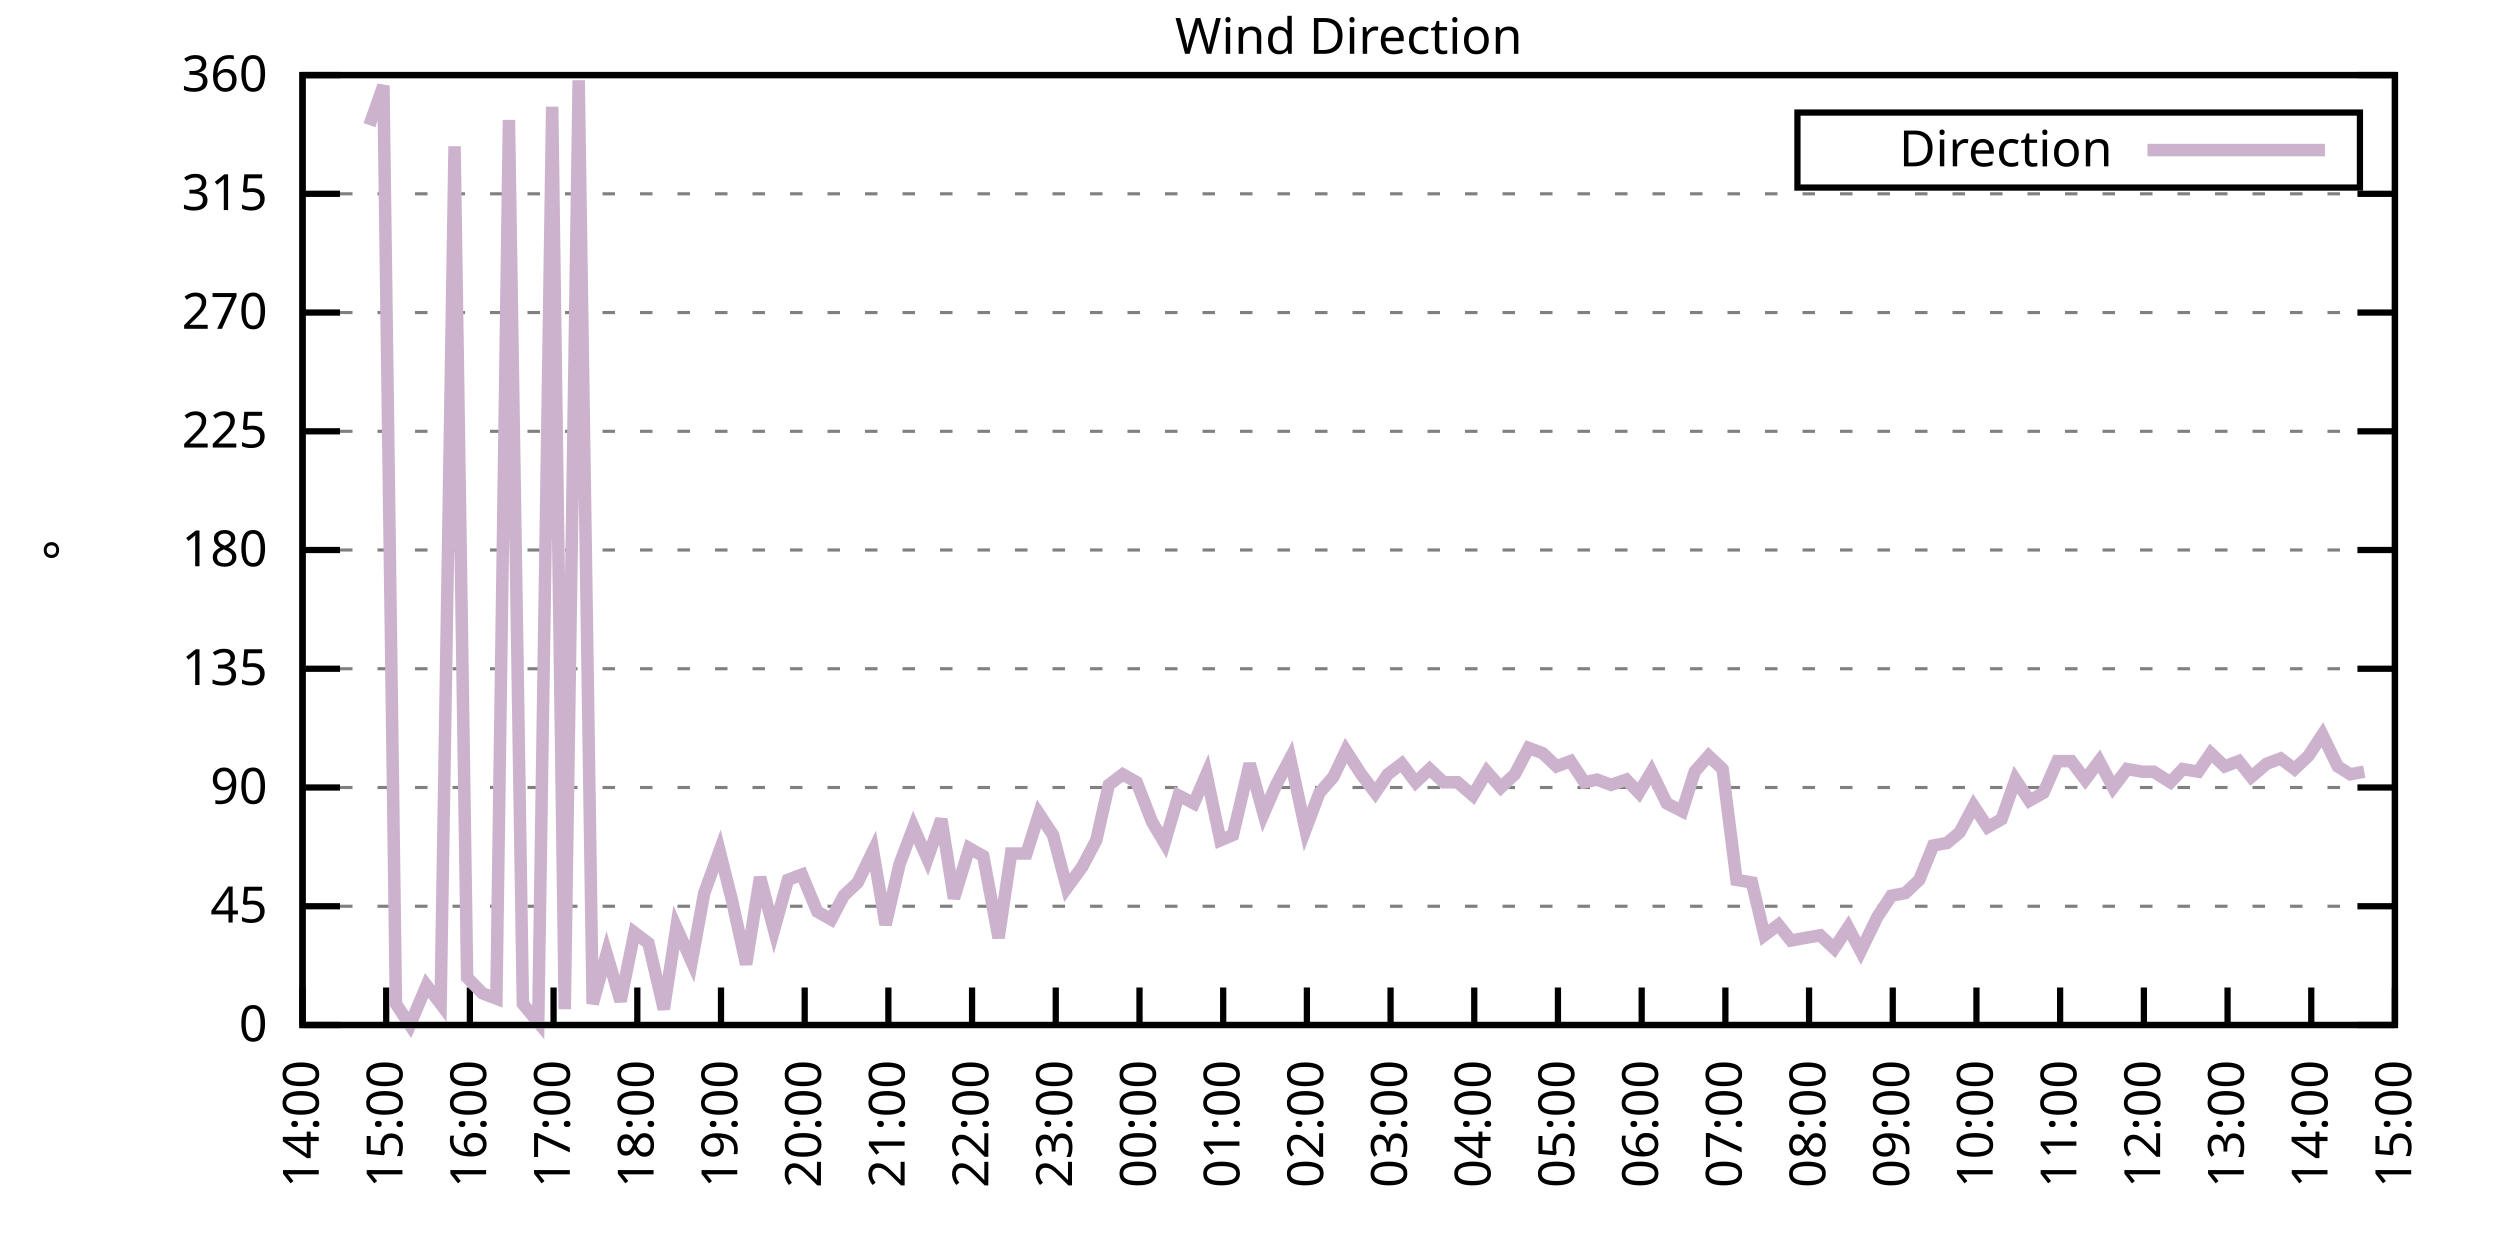
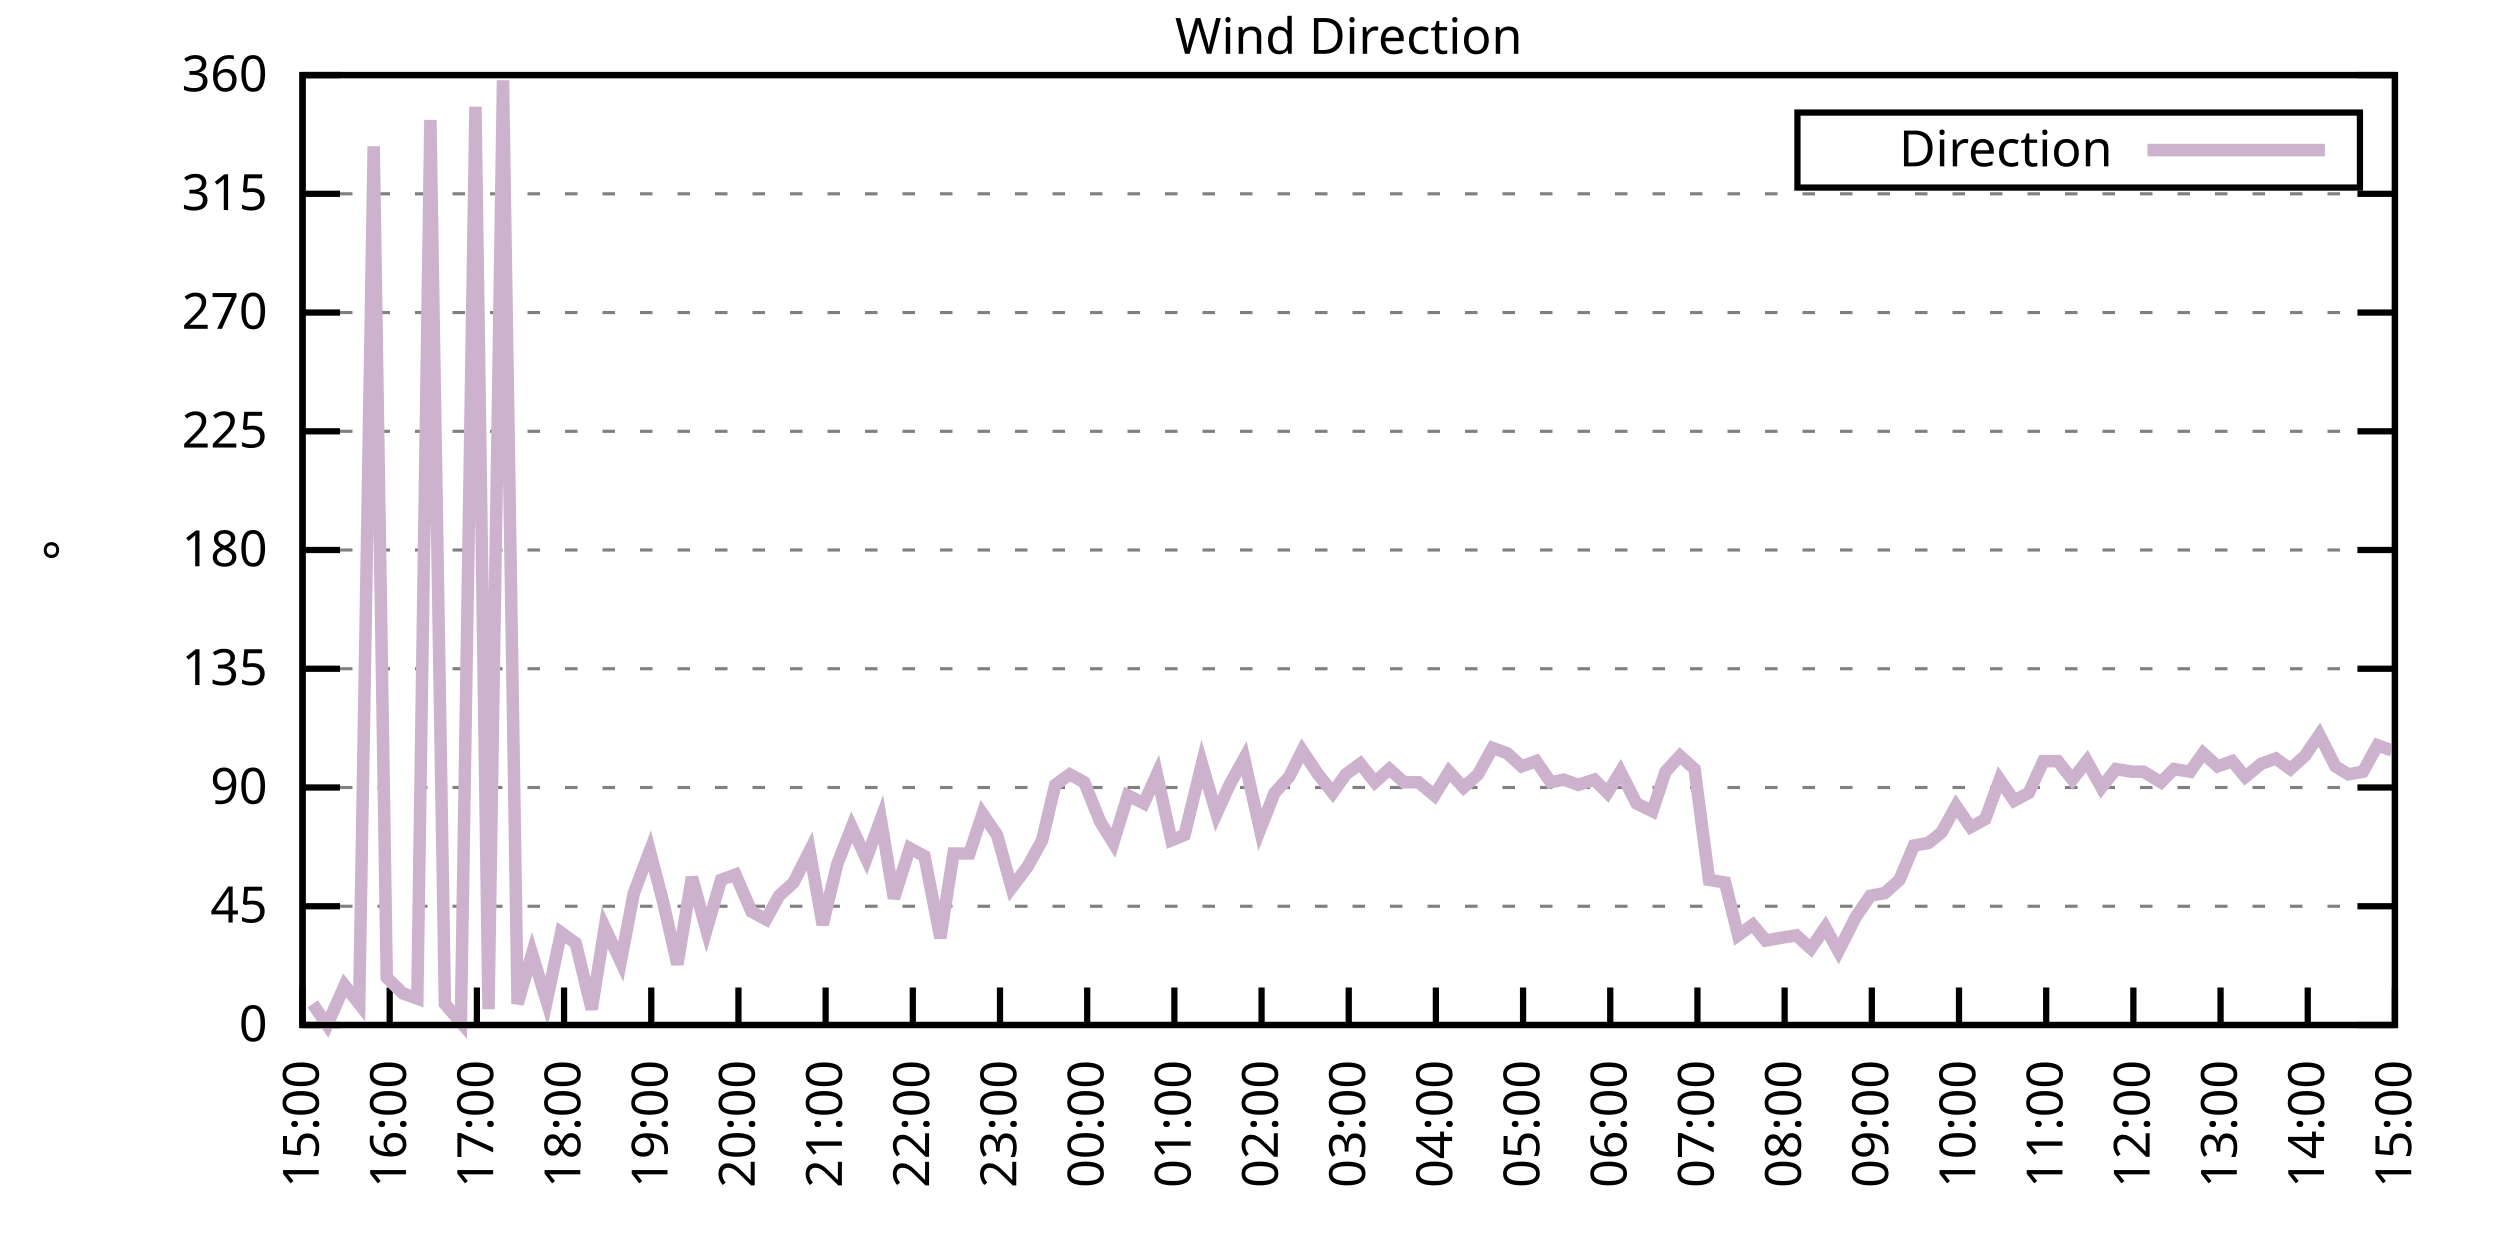
<svg xmlns="http://www.w3.org/2000/svg" xmlns:xlink="http://www.w3.org/1999/xlink" width="400" height="200" viewBox="0 0 400 200">
  <g id="gnuplot_canvas">
    <rect x="0" y="0" width="400" height="200" fill="none" />
    <defs>
      <circle id="gpDot" r="0.5" stroke-width="0.5" stroke="currentColor" />
      <path id="gpPt0" stroke-width="0.333" stroke="currentColor" d="M-1,0 h2 M0,-1 v2" />
      <path id="gpPt1" stroke-width="0.333" stroke="currentColor" d="M-1,-1 L1,1 M1,-1 L-1,1" />
      <path id="gpPt2" stroke-width="0.333" stroke="currentColor" d="M-1,0 L1,0 M0,-1 L0,1 M-1,-1 L1,1 M-1,1 L1,-1" />
      <rect id="gpPt3" stroke-width="0.333" stroke="currentColor" x="-1" y="-1" width="2" height="2" />
      <rect id="gpPt4" stroke-width="0.333" stroke="currentColor" fill="currentColor" x="-1" y="-1" width="2" height="2" />
      <circle id="gpPt5" stroke-width="0.333" stroke="currentColor" cx="0" cy="0" r="1" />
      <use xlink:href="#gpPt5" id="gpPt6" fill="currentColor" stroke="none" />
      <path id="gpPt7" stroke-width="0.333" stroke="currentColor" d="M0,-1.33 L-1.33,0.67 L1.33,0.67 z" />
      <use xlink:href="#gpPt7" id="gpPt8" fill="currentColor" stroke="none" />
      <use xlink:href="#gpPt7" id="gpPt9" stroke="currentColor" transform="rotate(180)" />
      <use xlink:href="#gpPt9" id="gpPt10" fill="currentColor" stroke="none" />
      <use xlink:href="#gpPt3" id="gpPt11" stroke="currentColor" transform="rotate(45)" />
      <use xlink:href="#gpPt11" id="gpPt12" fill="currentColor" stroke="none" />
      <path id="gpPt13" stroke-width="0.333" stroke="currentColor" d="M0,1.330 L1.265,0.411 L0.782,-1.067 L-0.782,-1.076 L-1.265,0.411 z" />
      <use xlink:href="#gpPt13" id="gpPt14" fill="currentColor" stroke="none" />
      <filter id="textbox" filterUnits="objectBoundingBox" x="0" y="0" height="1" width="1">
        <feFlood flood-color="white" flood-opacity="1" result="bgnd" />
        <feComposite in="SourceGraphic" in2="bgnd" operator="atop" />
      </filter>
      <filter id="greybox" filterUnits="objectBoundingBox" x="0" y="0" height="1" width="1">
        <feFlood flood-color="lightgrey" flood-opacity="1" result="grey" />
        <feComposite in="SourceGraphic" in2="grey" operator="atop" />
      </filter>
    </defs>
    <g fill="none" color="white" stroke="currentColor" stroke-width="1.00" stroke-linecap="butt" stroke-linejoin="miter">
</g>
    <g fill="none" color="black" stroke="currentColor" stroke-width="1.00" stroke-linecap="butt" stroke-linejoin="miter">
      <g stroke="none" shape-rendering="crispEdges">
        <polygon fill="rgb(255, 255, 255)" points="48.40,164.00 383.18,164.00 383.18,12.02 48.40,12.02 " />
      </g>
    </g>
    <g fill="none" color="black" stroke="currentColor" stroke-width="1.00" stroke-linecap="butt" stroke-linejoin="miter">
</g>
    <g fill="none" color="black" stroke="black" stroke-width="0.50" stroke-linecap="butt" stroke-linejoin="miter">
</g>
    <g fill="none" color="gray" stroke="currentColor" stroke-width="0.50" stroke-linecap="butt" stroke-linejoin="miter">
      <path stroke="gray" stroke-dasharray="2,4" class="gridline" d="M48.40,164.00 L383.19,164.00  " />
    </g>
    <g fill="none" color="gray" stroke="gray" stroke-width="1.00" stroke-linecap="butt" stroke-linejoin="miter">
</g>
    <g fill="none" color="black" stroke="currentColor" stroke-width="1.00" stroke-linecap="butt" stroke-linejoin="miter">
      <path stroke="black" d="M48.40,164.00 L54.40,164.00 M383.19,164.00 L377.19,164.00  " />
      <g transform="translate(42.80,166.60)" stroke="none" fill="black" font-family="Sans" font-size="8.00" text-anchor="end">
        <text>
          <tspan font-family="Sans"> 0</tspan>
        </text>
      </g>
    </g>
    <g fill="none" color="black" stroke="currentColor" stroke-width="1.00" stroke-linecap="butt" stroke-linejoin="miter">
</g>
    <g fill="none" color="black" stroke="black" stroke-width="0.50" stroke-linecap="butt" stroke-linejoin="miter">
</g>
    <g fill="none" color="gray" stroke="currentColor" stroke-width="0.50" stroke-linecap="butt" stroke-linejoin="miter">
      <path stroke="gray" stroke-dasharray="2,4" class="gridline" d="M48.40,145.00 L383.19,145.00  " />
    </g>
    <g fill="none" color="gray" stroke="gray" stroke-width="1.00" stroke-linecap="butt" stroke-linejoin="miter">
</g>
    <g fill="none" color="black" stroke="currentColor" stroke-width="1.00" stroke-linecap="butt" stroke-linejoin="miter">
      <path stroke="black" d="M48.40,145.00 L54.40,145.00 M383.19,145.00 L377.19,145.00  " />
      <g transform="translate(42.80,147.60)" stroke="none" fill="black" font-family="Sans" font-size="8.00" text-anchor="end">
        <text>
          <tspan font-family="Sans"> 45</tspan>
        </text>
      </g>
    </g>
    <g fill="none" color="black" stroke="currentColor" stroke-width="1.00" stroke-linecap="butt" stroke-linejoin="miter">
</g>
    <g fill="none" color="black" stroke="black" stroke-width="0.50" stroke-linecap="butt" stroke-linejoin="miter">
</g>
    <g fill="none" color="gray" stroke="currentColor" stroke-width="0.50" stroke-linecap="butt" stroke-linejoin="miter">
      <path stroke="gray" stroke-dasharray="2,4" class="gridline" d="M48.40,126.00 L383.19,126.00  " />
    </g>
    <g fill="none" color="gray" stroke="gray" stroke-width="1.00" stroke-linecap="butt" stroke-linejoin="miter">
</g>
    <g fill="none" color="black" stroke="currentColor" stroke-width="1.00" stroke-linecap="butt" stroke-linejoin="miter">
      <path stroke="black" d="M48.40,126.00 L54.40,126.00 M383.19,126.00 L377.19,126.00  " />
      <g transform="translate(42.80,128.60)" stroke="none" fill="black" font-family="Sans" font-size="8.00" text-anchor="end">
        <text>
          <tspan font-family="Sans"> 90</tspan>
        </text>
      </g>
    </g>
    <g fill="none" color="black" stroke="currentColor" stroke-width="1.00" stroke-linecap="butt" stroke-linejoin="miter">
</g>
    <g fill="none" color="black" stroke="black" stroke-width="0.50" stroke-linecap="butt" stroke-linejoin="miter">
</g>
    <g fill="none" color="gray" stroke="currentColor" stroke-width="0.50" stroke-linecap="butt" stroke-linejoin="miter">
      <path stroke="gray" stroke-dasharray="2,4" class="gridline" d="M48.40,107.00 L383.19,107.00  " />
    </g>
    <g fill="none" color="gray" stroke="gray" stroke-width="1.00" stroke-linecap="butt" stroke-linejoin="miter">
</g>
    <g fill="none" color="black" stroke="currentColor" stroke-width="1.00" stroke-linecap="butt" stroke-linejoin="miter">
      <path stroke="black" d="M48.40,107.00 L54.40,107.00 M383.19,107.00 L377.19,107.00  " />
      <g transform="translate(42.80,109.60)" stroke="none" fill="black" font-family="Sans" font-size="8.00" text-anchor="end">
        <text>
          <tspan font-family="Sans"> 135</tspan>
        </text>
      </g>
    </g>
    <g fill="none" color="black" stroke="currentColor" stroke-width="1.00" stroke-linecap="butt" stroke-linejoin="miter">
</g>
    <g fill="none" color="black" stroke="black" stroke-width="0.50" stroke-linecap="butt" stroke-linejoin="miter">
</g>
    <g fill="none" color="gray" stroke="currentColor" stroke-width="0.50" stroke-linecap="butt" stroke-linejoin="miter">
      <path stroke="gray" stroke-dasharray="2,4" class="gridline" d="M48.40,88.00 L383.19,88.00  " />
    </g>
    <g fill="none" color="gray" stroke="gray" stroke-width="1.00" stroke-linecap="butt" stroke-linejoin="miter">
</g>
    <g fill="none" color="black" stroke="currentColor" stroke-width="1.00" stroke-linecap="butt" stroke-linejoin="miter">
      <path stroke="black" d="M48.40,88.00 L54.40,88.00 M383.19,88.00 L377.19,88.00  " />
      <g transform="translate(42.80,90.60)" stroke="none" fill="black" font-family="Sans" font-size="8.00" text-anchor="end">
        <text>
          <tspan font-family="Sans"> 180</tspan>
        </text>
      </g>
    </g>
    <g fill="none" color="black" stroke="currentColor" stroke-width="1.00" stroke-linecap="butt" stroke-linejoin="miter">
</g>
    <g fill="none" color="black" stroke="black" stroke-width="0.50" stroke-linecap="butt" stroke-linejoin="miter">
</g>
    <g fill="none" color="gray" stroke="currentColor" stroke-width="0.50" stroke-linecap="butt" stroke-linejoin="miter">
      <path stroke="gray" stroke-dasharray="2,4" class="gridline" d="M48.40,69.01 L383.19,69.01  " />
    </g>
    <g fill="none" color="gray" stroke="gray" stroke-width="1.00" stroke-linecap="butt" stroke-linejoin="miter">
</g>
    <g fill="none" color="black" stroke="currentColor" stroke-width="1.00" stroke-linecap="butt" stroke-linejoin="miter">
      <path stroke="black" d="M48.40,69.01 L54.40,69.01 M383.19,69.01 L377.19,69.01  " />
      <g transform="translate(42.80,71.61)" stroke="none" fill="black" font-family="Sans" font-size="8.00" text-anchor="end">
        <text>
          <tspan font-family="Sans"> 225</tspan>
        </text>
      </g>
    </g>
    <g fill="none" color="black" stroke="currentColor" stroke-width="1.00" stroke-linecap="butt" stroke-linejoin="miter">
</g>
    <g fill="none" color="black" stroke="black" stroke-width="0.50" stroke-linecap="butt" stroke-linejoin="miter">
</g>
    <g fill="none" color="gray" stroke="currentColor" stroke-width="0.50" stroke-linecap="butt" stroke-linejoin="miter">
      <path stroke="gray" stroke-dasharray="2,4" class="gridline" d="M48.40,50.01 L383.19,50.01  " />
    </g>
    <g fill="none" color="gray" stroke="gray" stroke-width="1.00" stroke-linecap="butt" stroke-linejoin="miter">
</g>
    <g fill="none" color="black" stroke="currentColor" stroke-width="1.00" stroke-linecap="butt" stroke-linejoin="miter">
      <path stroke="black" d="M48.40,50.01 L54.40,50.01 M383.19,50.01 L377.19,50.01  " />
      <g transform="translate(42.80,52.61)" stroke="none" fill="black" font-family="Sans" font-size="8.00" text-anchor="end">
        <text>
          <tspan font-family="Sans"> 270</tspan>
        </text>
      </g>
    </g>
    <g fill="none" color="black" stroke="currentColor" stroke-width="1.00" stroke-linecap="butt" stroke-linejoin="miter">
</g>
    <g fill="none" color="black" stroke="black" stroke-width="0.50" stroke-linecap="butt" stroke-linejoin="miter">
</g>
    <g fill="none" color="gray" stroke="currentColor" stroke-width="0.50" stroke-linecap="butt" stroke-linejoin="miter">
      <path stroke="gray" stroke-dasharray="2,4" class="gridline" d="M48.40,31.01 L383.19,31.01  " />
    </g>
    <g fill="none" color="gray" stroke="gray" stroke-width="1.00" stroke-linecap="butt" stroke-linejoin="miter">
</g>
    <g fill="none" color="black" stroke="currentColor" stroke-width="1.00" stroke-linecap="butt" stroke-linejoin="miter">
      <path stroke="black" d="M48.40,31.01 L54.40,31.01 M383.19,31.01 L377.19,31.01  " />
      <g transform="translate(42.80,33.61)" stroke="none" fill="black" font-family="Sans" font-size="8.00" text-anchor="end">
        <text>
          <tspan font-family="Sans"> 315</tspan>
        </text>
      </g>
    </g>
    <g fill="none" color="black" stroke="currentColor" stroke-width="1.00" stroke-linecap="butt" stroke-linejoin="miter">
</g>
    <g fill="none" color="black" stroke="black" stroke-width="0.50" stroke-linecap="butt" stroke-linejoin="miter">
</g>
    <g fill="none" color="gray" stroke="currentColor" stroke-width="0.50" stroke-linecap="butt" stroke-linejoin="miter">
      <path stroke="gray" stroke-dasharray="2,4" class="gridline" d="M48.40,12.01 L383.19,12.01  " />
    </g>
    <g fill="none" color="gray" stroke="gray" stroke-width="1.00" stroke-linecap="butt" stroke-linejoin="miter">
</g>
    <g fill="none" color="black" stroke="currentColor" stroke-width="1.00" stroke-linecap="butt" stroke-linejoin="miter">
      <path stroke="black" d="M48.40,12.01 L54.40,12.01 M383.19,12.01 L377.19,12.01  " />
      <g transform="translate(42.80,14.61)" stroke="none" fill="black" font-family="Sans" font-size="8.00" text-anchor="end">
        <text>
          <tspan font-family="Sans"> 360</tspan>
        </text>
      </g>
    </g>
    <g fill="none" color="black" stroke="currentColor" stroke-width="1.00" stroke-linecap="butt" stroke-linejoin="miter">
      <path stroke="black" d="M48.40,164.00 L48.40,158.00  " />
      <g transform="translate(51.00,169.60) rotate(270.00)" stroke="none" fill="black" font-family="Sans" font-size="8.00" text-anchor="end">
        <text>
-           <tspan font-family="Sans">14:00</tspan>
-         </text>
-       </g>
-     </g>
-     <g fill="none" color="black" stroke="currentColor" stroke-width="1.00" stroke-linecap="butt" stroke-linejoin="miter">
-       <path stroke="black" d="M61.79,164.00 L61.79,158.00  " />
-       <g transform="translate(64.39,169.60) rotate(270.00)" stroke="none" fill="black" font-family="Sans" font-size="8.00" text-anchor="end">
-         <text>
          <tspan font-family="Sans">15:00</tspan>
        </text>
      </g>
    </g>
    <g fill="none" color="black" stroke="currentColor" stroke-width="1.00" stroke-linecap="butt" stroke-linejoin="miter">
-       <path stroke="black" d="M75.18,164.00 L75.18,158.00  " />
-       <g transform="translate(77.78,169.60) rotate(270.00)" stroke="none" fill="black" font-family="Sans" font-size="8.00" text-anchor="end">
+       <path stroke="black" d="M62.35,164.00 L62.35,158.00  " />
+       <g transform="translate(64.95,169.60) rotate(270.00)" stroke="none" fill="black" font-family="Sans" font-size="8.00" text-anchor="end">
        <text>
          <tspan font-family="Sans">16:00</tspan>
        </text>
      </g>
    </g>
    <g fill="none" color="black" stroke="currentColor" stroke-width="1.00" stroke-linecap="butt" stroke-linejoin="miter">
-       <path stroke="black" d="M88.57,164.00 L88.57,158.00  " />
-       <g transform="translate(91.17,169.60) rotate(270.00)" stroke="none" fill="black" font-family="Sans" font-size="8.00" text-anchor="end">
+       <path stroke="black" d="M76.30,164.00 L76.30,158.00  " />
+       <g transform="translate(78.90,169.60) rotate(270.00)" stroke="none" fill="black" font-family="Sans" font-size="8.00" text-anchor="end">
        <text>
          <tspan font-family="Sans">17:00</tspan>
        </text>
      </g>
    </g>
    <g fill="none" color="black" stroke="currentColor" stroke-width="1.00" stroke-linecap="butt" stroke-linejoin="miter">
-       <path stroke="black" d="M101.97,164.00 L101.97,158.00  " />
-       <g transform="translate(104.57,169.60) rotate(270.00)" stroke="none" fill="black" font-family="Sans" font-size="8.00" text-anchor="end">
+       <path stroke="black" d="M90.25,164.00 L90.25,158.00  " />
+       <g transform="translate(92.85,169.60) rotate(270.00)" stroke="none" fill="black" font-family="Sans" font-size="8.00" text-anchor="end">
        <text>
          <tspan font-family="Sans">18:00</tspan>
        </text>
      </g>
    </g>
    <g fill="none" color="black" stroke="currentColor" stroke-width="1.00" stroke-linecap="butt" stroke-linejoin="miter">
-       <path stroke="black" d="M115.36,164.00 L115.36,158.00  " />
-       <g transform="translate(117.96,169.60) rotate(270.00)" stroke="none" fill="black" font-family="Sans" font-size="8.00" text-anchor="end">
+       <path stroke="black" d="M104.20,164.00 L104.20,158.00  " />
+       <g transform="translate(106.80,169.60) rotate(270.00)" stroke="none" fill="black" font-family="Sans" font-size="8.00" text-anchor="end">
        <text>
          <tspan font-family="Sans">19:00</tspan>
        </text>
      </g>
    </g>
    <g fill="none" color="black" stroke="currentColor" stroke-width="1.00" stroke-linecap="butt" stroke-linejoin="miter">
-       <path stroke="black" d="M128.75,164.00 L128.75,158.00  " />
-       <g transform="translate(131.35,169.60) rotate(270.00)" stroke="none" fill="black" font-family="Sans" font-size="8.00" text-anchor="end">
+       <path stroke="black" d="M118.15,164.00 L118.15,158.00  " />
+       <g transform="translate(120.75,169.60) rotate(270.00)" stroke="none" fill="black" font-family="Sans" font-size="8.00" text-anchor="end">
        <text>
          <tspan font-family="Sans">20:00</tspan>
        </text>
      </g>
    </g>
    <g fill="none" color="black" stroke="currentColor" stroke-width="1.00" stroke-linecap="butt" stroke-linejoin="miter">
-       <path stroke="black" d="M142.14,164.00 L142.14,158.00  " />
-       <g transform="translate(144.74,169.60) rotate(270.00)" stroke="none" fill="black" font-family="Sans" font-size="8.00" text-anchor="end">
+       <path stroke="black" d="M132.10,164.00 L132.10,158.00  " />
+       <g transform="translate(134.70,169.60) rotate(270.00)" stroke="none" fill="black" font-family="Sans" font-size="8.00" text-anchor="end">
        <text>
          <tspan font-family="Sans">21:00</tspan>
        </text>
      </g>
    </g>
    <g fill="none" color="black" stroke="currentColor" stroke-width="1.00" stroke-linecap="butt" stroke-linejoin="miter">
-       <path stroke="black" d="M155.53,164.00 L155.53,158.00  " />
-       <g transform="translate(158.13,169.60) rotate(270.00)" stroke="none" fill="black" font-family="Sans" font-size="8.00" text-anchor="end">
+       <path stroke="black" d="M146.05,164.00 L146.05,158.00  " />
+       <g transform="translate(148.65,169.60) rotate(270.00)" stroke="none" fill="black" font-family="Sans" font-size="8.00" text-anchor="end">
        <text>
          <tspan font-family="Sans">22:00</tspan>
        </text>
      </g>
    </g>
    <g fill="none" color="black" stroke="currentColor" stroke-width="1.00" stroke-linecap="butt" stroke-linejoin="miter">
-       <path stroke="black" d="M168.92,164.00 L168.92,158.00  " />
-       <g transform="translate(171.52,169.60) rotate(270.00)" stroke="none" fill="black" font-family="Sans" font-size="8.00" text-anchor="end">
+       <path stroke="black" d="M160.00,164.00 L160.00,158.00  " />
+       <g transform="translate(162.60,169.60) rotate(270.00)" stroke="none" fill="black" font-family="Sans" font-size="8.00" text-anchor="end">
        <text>
          <tspan font-family="Sans">23:00</tspan>
        </text>
      </g>
    </g>
    <g fill="none" color="black" stroke="currentColor" stroke-width="1.00" stroke-linecap="butt" stroke-linejoin="miter">
-       <path stroke="black" d="M182.32,164.00 L182.32,158.00  " />
-       <g transform="translate(184.92,169.60) rotate(270.00)" stroke="none" fill="black" font-family="Sans" font-size="8.00" text-anchor="end">
+       <path stroke="black" d="M173.95,164.00 L173.95,158.00  " />
+       <g transform="translate(176.55,169.60) rotate(270.00)" stroke="none" fill="black" font-family="Sans" font-size="8.00" text-anchor="end">
        <text>
          <tspan font-family="Sans">00:00</tspan>
        </text>
      </g>
    </g>
    <g fill="none" color="black" stroke="currentColor" stroke-width="1.00" stroke-linecap="butt" stroke-linejoin="miter">
-       <path stroke="black" d="M195.71,164.00 L195.71,158.00  " />
-       <g transform="translate(198.31,169.60) rotate(270.00)" stroke="none" fill="black" font-family="Sans" font-size="8.00" text-anchor="end">
+       <path stroke="black" d="M187.90,164.00 L187.90,158.00  " />
+       <g transform="translate(190.50,169.60) rotate(270.00)" stroke="none" fill="black" font-family="Sans" font-size="8.00" text-anchor="end">
        <text>
          <tspan font-family="Sans">01:00</tspan>
        </text>
      </g>
    </g>
    <g fill="none" color="black" stroke="currentColor" stroke-width="1.00" stroke-linecap="butt" stroke-linejoin="miter">
-       <path stroke="black" d="M209.10,164.00 L209.10,158.00  " />
-       <g transform="translate(211.70,169.60) rotate(270.00)" stroke="none" fill="black" font-family="Sans" font-size="8.00" text-anchor="end">
+       <path stroke="black" d="M201.85,164.00 L201.85,158.00  " />
+       <g transform="translate(204.45,169.60) rotate(270.00)" stroke="none" fill="black" font-family="Sans" font-size="8.00" text-anchor="end">
        <text>
          <tspan font-family="Sans">02:00</tspan>
        </text>
      </g>
    </g>
    <g fill="none" color="black" stroke="currentColor" stroke-width="1.00" stroke-linecap="butt" stroke-linejoin="miter">
-       <path stroke="black" d="M222.49,164.00 L222.49,158.00  " />
-       <g transform="translate(225.09,169.60) rotate(270.00)" stroke="none" fill="black" font-family="Sans" font-size="8.00" text-anchor="end">
+       <path stroke="black" d="M215.80,164.00 L215.80,158.00  " />
+       <g transform="translate(218.40,169.60) rotate(270.00)" stroke="none" fill="black" font-family="Sans" font-size="8.00" text-anchor="end">
        <text>
          <tspan font-family="Sans">03:00</tspan>
        </text>
      </g>
    </g>
    <g fill="none" color="black" stroke="currentColor" stroke-width="1.00" stroke-linecap="butt" stroke-linejoin="miter">
-       <path stroke="black" d="M235.88,164.00 L235.88,158.00  " />
-       <g transform="translate(238.48,169.60) rotate(270.00)" stroke="none" fill="black" font-family="Sans" font-size="8.00" text-anchor="end">
+       <path stroke="black" d="M229.74,164.00 L229.74,158.00  " />
+       <g transform="translate(232.34,169.60) rotate(270.00)" stroke="none" fill="black" font-family="Sans" font-size="8.00" text-anchor="end">
        <text>
          <tspan font-family="Sans">04:00</tspan>
        </text>
      </g>
    </g>
    <g fill="none" color="black" stroke="currentColor" stroke-width="1.00" stroke-linecap="butt" stroke-linejoin="miter">
-       <path stroke="black" d="M249.27,164.00 L249.27,158.00  " />
-       <g transform="translate(251.87,169.60) rotate(270.00)" stroke="none" fill="black" font-family="Sans" font-size="8.00" text-anchor="end">
+       <path stroke="black" d="M243.69,164.00 L243.69,158.00  " />
+       <g transform="translate(246.29,169.60) rotate(270.00)" stroke="none" fill="black" font-family="Sans" font-size="8.00" text-anchor="end">
        <text>
          <tspan font-family="Sans">05:00</tspan>
        </text>
      </g>
    </g>
    <g fill="none" color="black" stroke="currentColor" stroke-width="1.00" stroke-linecap="butt" stroke-linejoin="miter">
-       <path stroke="black" d="M262.67,164.00 L262.67,158.00  " />
-       <g transform="translate(265.27,169.60) rotate(270.00)" stroke="none" fill="black" font-family="Sans" font-size="8.00" text-anchor="end">
+       <path stroke="black" d="M257.64,164.00 L257.64,158.00  " />
+       <g transform="translate(260.24,169.60) rotate(270.00)" stroke="none" fill="black" font-family="Sans" font-size="8.00" text-anchor="end">
        <text>
          <tspan font-family="Sans">06:00</tspan>
        </text>
      </g>
    </g>
    <g fill="none" color="black" stroke="currentColor" stroke-width="1.00" stroke-linecap="butt" stroke-linejoin="miter">
-       <path stroke="black" d="M276.06,164.00 L276.06,158.00  " />
-       <g transform="translate(278.66,169.60) rotate(270.00)" stroke="none" fill="black" font-family="Sans" font-size="8.00" text-anchor="end">
+       <path stroke="black" d="M271.59,164.00 L271.59,158.00  " />
+       <g transform="translate(274.19,169.60) rotate(270.00)" stroke="none" fill="black" font-family="Sans" font-size="8.00" text-anchor="end">
        <text>
          <tspan font-family="Sans">07:00</tspan>
        </text>
      </g>
    </g>
    <g fill="none" color="black" stroke="currentColor" stroke-width="1.00" stroke-linecap="butt" stroke-linejoin="miter">
-       <path stroke="black" d="M289.45,164.00 L289.45,158.00  " />
-       <g transform="translate(292.05,169.60) rotate(270.00)" stroke="none" fill="black" font-family="Sans" font-size="8.00" text-anchor="end">
+       <path stroke="black" d="M285.54,164.00 L285.54,158.00  " />
+       <g transform="translate(288.14,169.60) rotate(270.00)" stroke="none" fill="black" font-family="Sans" font-size="8.00" text-anchor="end">
        <text>
          <tspan font-family="Sans">08:00</tspan>
        </text>
      </g>
    </g>
    <g fill="none" color="black" stroke="currentColor" stroke-width="1.00" stroke-linecap="butt" stroke-linejoin="miter">
-       <path stroke="black" d="M302.84,164.00 L302.84,158.00  " />
-       <g transform="translate(305.44,169.60) rotate(270.00)" stroke="none" fill="black" font-family="Sans" font-size="8.00" text-anchor="end">
+       <path stroke="black" d="M299.49,164.00 L299.49,158.00  " />
+       <g transform="translate(302.09,169.60) rotate(270.00)" stroke="none" fill="black" font-family="Sans" font-size="8.00" text-anchor="end">
        <text>
          <tspan font-family="Sans">09:00</tspan>
        </text>
      </g>
    </g>
    <g fill="none" color="black" stroke="currentColor" stroke-width="1.00" stroke-linecap="butt" stroke-linejoin="miter">
-       <path stroke="black" d="M316.23,164.00 L316.23,158.00  " />
-       <g transform="translate(318.83,169.60) rotate(270.00)" stroke="none" fill="black" font-family="Sans" font-size="8.00" text-anchor="end">
+       <path stroke="black" d="M313.44,164.00 L313.44,158.00  " />
+       <g transform="translate(316.04,169.60) rotate(270.00)" stroke="none" fill="black" font-family="Sans" font-size="8.00" text-anchor="end">
        <text>
          <tspan font-family="Sans">10:00</tspan>
        </text>
      </g>
    </g>
    <g fill="none" color="black" stroke="currentColor" stroke-width="1.00" stroke-linecap="butt" stroke-linejoin="miter">
-       <path stroke="black" d="M329.62,164.00 L329.62,158.00  " />
-       <g transform="translate(332.22,169.60) rotate(270.00)" stroke="none" fill="black" font-family="Sans" font-size="8.00" text-anchor="end">
+       <path stroke="black" d="M327.39,164.00 L327.39,158.00  " />
+       <g transform="translate(329.99,169.60) rotate(270.00)" stroke="none" fill="black" font-family="Sans" font-size="8.00" text-anchor="end">
        <text>
          <tspan font-family="Sans">11:00</tspan>
        </text>
      </g>
    </g>
    <g fill="none" color="black" stroke="currentColor" stroke-width="1.00" stroke-linecap="butt" stroke-linejoin="miter">
-       <path stroke="black" d="M343.02,164.00 L343.02,158.00  " />
-       <g transform="translate(345.62,169.60) rotate(270.00)" stroke="none" fill="black" font-family="Sans" font-size="8.00" text-anchor="end">
+       <path stroke="black" d="M341.34,164.00 L341.34,158.00  " />
+       <g transform="translate(343.94,169.60) rotate(270.00)" stroke="none" fill="black" font-family="Sans" font-size="8.00" text-anchor="end">
        <text>
          <tspan font-family="Sans">12:00</tspan>
        </text>
      </g>
    </g>
    <g fill="none" color="black" stroke="currentColor" stroke-width="1.00" stroke-linecap="butt" stroke-linejoin="miter">
-       <path stroke="black" d="M356.41,164.00 L356.41,158.00  " />
-       <g transform="translate(359.01,169.60) rotate(270.00)" stroke="none" fill="black" font-family="Sans" font-size="8.00" text-anchor="end">
+       <path stroke="black" d="M355.29,164.00 L355.29,158.00  " />
+       <g transform="translate(357.89,169.60) rotate(270.00)" stroke="none" fill="black" font-family="Sans" font-size="8.00" text-anchor="end">
        <text>
          <tspan font-family="Sans">13:00</tspan>
        </text>
      </g>
    </g>
    <g fill="none" color="black" stroke="currentColor" stroke-width="1.00" stroke-linecap="butt" stroke-linejoin="miter">
-       <path stroke="black" d="M369.80,164.00 L369.80,158.00  " />
-       <g transform="translate(372.40,169.60) rotate(270.00)" stroke="none" fill="black" font-family="Sans" font-size="8.00" text-anchor="end">
+       <path stroke="black" d="M369.24,164.00 L369.24,158.00  " />
+       <g transform="translate(371.84,169.60) rotate(270.00)" stroke="none" fill="black" font-family="Sans" font-size="8.00" text-anchor="end">
        <text>
          <tspan font-family="Sans">14:00</tspan>
        </text>
      </g>
    </g>
    <g fill="none" color="black" stroke="currentColor" stroke-width="1.00" stroke-linecap="butt" stroke-linejoin="miter">
      <path stroke="black" d="M383.19,164.00 L383.19,158.00  " />
      <g transform="translate(385.79,169.60) rotate(270.00)" stroke="none" fill="black" font-family="Sans" font-size="8.00" text-anchor="end">
        <text>
          <tspan font-family="Sans">15:00</tspan>
        </text>
      </g>
    </g>
    <g fill="none" color="black" stroke="currentColor" stroke-width="1.00" stroke-linecap="butt" stroke-linejoin="miter">
</g>
    <g fill="none" color="black" stroke="currentColor" stroke-width="1.00" stroke-linecap="butt" stroke-linejoin="miter">
      <path stroke="black" d="M48.40,12.01 L48.40,164.00 L383.19,164.00 L383.19,12.01 L48.40,12.01 Z  " />
    </g>
    <g fill="none" color="black" stroke="currentColor" stroke-width="1.00" stroke-linecap="butt" stroke-linejoin="miter">
</g>
    <g fill="none" color="black" stroke="currentColor" stroke-width="1.00" stroke-linecap="butt" stroke-linejoin="miter">
      <path stroke="black" d="M287.59,30.01 L287.59,18.01 L377.59,18.01 L377.59,30.01 L287.59,30.01 Z  " />
    </g>
    <g id="Wind_direction_plot_1">
      <g fill="none" color="white" stroke="black" stroke-width="2.00" stroke-linecap="butt" stroke-linejoin="miter">
</g>
      <g fill="none" color="black" stroke="currentColor" stroke-width="2.00" stroke-linecap="butt" stroke-linejoin="miter">
        <g transform="translate(337.99,26.61)" stroke="none" fill="black" font-family="Sans" font-size="8.00" text-anchor="end">
          <text>
            <tspan font-family="Sans">Direction</tspan>
          </text>
        </g>
      </g>
      <g fill="none" color="black" stroke="currentColor" stroke-width="2.00" stroke-linecap="butt" stroke-linejoin="miter">
-         <path stroke="rgb(204, 178, 204)" d="M343.59,24.01 L371.99,24.01 M59.11,20.03 L61.35,13.70 L63.35,160.62 L65.59,164.00 L68.26,157.67 L70.50,160.62   L72.73,23.41 L74.74,156.40 L77.19,158.93 L79.42,159.78 L81.43,19.19 L83.66,160.62 L86.12,163.58 L88.35,17.08   L90.36,161.47 L92.59,12.85 L94.82,160.62 L97.06,152.60 L99.29,160.20 L101.52,149.22 L103.75,150.91 L106.21,161.47   L108.22,148.38 L110.67,153.87 L112.68,142.89 L115.13,136.14 L117.14,144.16 L119.38,154.29 L121.61,140.36 L123.84,148.80   L126.07,140.78 L128.30,139.93 L130.76,145.85 L132.99,147.11 L135.00,143.31 L137.23,141.20 L139.69,136.14 L141.69,147.96   L143.93,138.25 L146.16,132.34 L148.39,137.40 L150.62,131.07 L152.63,143.73 L155.09,135.71 L157.32,136.98 L159.77,150.07   L161.78,136.56 L164.24,136.56 L166.25,130.22 L168.48,133.60 L170.71,142.05 L173.17,138.67 L175.40,134.45 L177.41,125.58   L179.64,123.89 L181.87,125.16 L184.32,131.49 L186.33,134.87 L188.57,127.27 L191.02,128.54 L193.03,123.89 L195.26,134.45   L197.27,133.60 L199.95,122.20 L202.18,130.22 L204.19,125.58 L206.42,121.36 L208.88,132.76 L211.11,126.85 L213.34,124.31   L215.35,120.09 L217.80,123.89 L220.04,126.85 L222.04,123.89 L224.28,122.20 L226.51,125.16 L228.74,123.05 L230.97,125.16   L233.20,125.16 L235.66,127.27 L237.89,123.47 L240.12,126.00 L242.36,123.89 L244.59,119.67 L246.82,120.51 L249.05,122.62   L251.28,121.78 L253.51,125.16 L255.52,124.74 L257.76,125.58 L260.21,124.74 L262.22,126.85 L264.23,123.47 L266.68,128.54   L269.14,129.80 L271.15,123.47 L273.38,120.94 L275.61,123.05 L277.84,140.78 L280.30,141.20 L282.31,149.65 L284.54,147.96   L286.55,150.49 L288.78,150.07 L291.23,149.65 L293.47,151.76 L295.70,148.38 L297.71,152.18 L300.39,146.69 L302.62,143.31   L304.85,142.89 L307.08,140.78 L309.31,135.29 L311.54,134.87 L313.55,133.18 L315.79,128.96 L318.02,132.34 L320.25,131.07   L322.48,124.74 L324.71,128.11 L326.95,126.85 L329.18,121.78 L331.41,121.78 L333.64,124.74 L335.87,121.78 L338.10,126.00   L340.34,123.05 L342.79,123.47 L344.58,123.47 L347.26,125.16 L349.26,123.05 L351.72,123.47 L353.73,120.51 L355.96,122.62   L358.19,121.78 L360.20,124.31 L362.66,122.20 L364.89,121.36 L367.12,123.05 L369.35,120.94 L371.58,117.56 L374.04,122.62   L376.05,123.89 L378.28,123.47  " />
+         <path stroke="rgb(204, 178, 204)" d="M343.59,24.01 L371.99,24.01 M50.03,160.62 L52.35,164.00 L55.14,157.67 L57.47,160.62 L59.79,23.41 L61.88,156.40   L64.44,158.93 L66.77,159.78 L68.86,19.19 L71.18,160.62 L73.74,163.58 L76.07,17.08 L78.16,161.47 L80.48,12.85   L82.81,160.62 L85.13,152.60 L87.46,160.20 L89.78,149.22 L92.11,150.91 L94.67,161.47 L96.76,148.38 L99.32,153.87   L101.41,142.89 L103.97,136.14 L106.06,144.16 L108.38,154.29 L110.71,140.36 L113.03,148.80 L115.36,140.78 L117.68,139.93   L120.24,145.85 L122.57,147.11 L124.66,143.31 L126.98,141.20 L129.54,136.14 L131.63,147.96 L133.96,138.25 L136.28,132.34   L138.61,137.40 L140.93,131.07 L143.02,143.73 L145.58,135.71 L147.91,136.98 L150.46,150.07 L152.56,136.56 L155.11,136.56   L157.21,130.22 L159.53,133.60 L161.86,142.05 L164.41,138.67 L166.74,134.45 L168.83,125.58 L171.16,123.89 L173.48,125.16   L176.04,131.49 L178.13,134.87 L180.46,127.27 L183.01,128.54 L185.11,123.89 L187.43,134.45 L189.52,133.60 L192.31,122.20   L194.64,130.22 L196.73,125.58 L199.06,121.36 L201.61,132.76 L203.94,126.85 L206.26,124.31 L208.36,120.09 L210.91,123.89   L213.24,126.85 L215.33,123.89 L217.65,122.20 L219.98,125.16 L222.30,123.05 L224.63,125.16 L226.95,125.16 L229.51,127.27   L231.84,123.47 L234.16,126.00 L236.49,123.89 L238.81,119.67 L241.14,120.51 L243.46,122.62 L245.79,121.78 L248.11,125.16   L250.20,124.74 L252.53,125.58 L255.09,124.74 L257.18,126.85 L259.27,123.47 L261.83,128.54 L264.39,129.80 L266.48,123.47   L268.80,120.94 L271.13,123.05 L273.45,140.78 L276.01,141.20 L278.10,149.65 L280.43,147.96 L282.52,150.49 L284.85,150.07   L287.40,149.65 L289.73,151.76 L292.05,148.38 L294.15,152.18 L296.94,146.69 L299.26,143.31 L301.58,142.89 L303.91,140.78   L306.23,135.29 L308.56,134.87 L310.65,133.18 L312.98,128.96 L315.30,132.34 L317.63,131.07 L319.95,124.74 L322.28,128.11   L324.60,126.85 L326.93,121.78 L329.25,121.78 L331.58,124.74 L333.90,121.78 L336.23,126.00 L338.55,123.05 L341.11,123.47   L342.97,123.47 L345.76,125.16 L347.85,123.05 L350.41,123.47 L352.50,120.51 L354.83,122.62 L357.15,121.78 L359.24,124.31   L361.80,122.20 L364.13,121.36 L366.45,123.05 L368.78,120.94 L371.10,117.56 L373.66,122.62 L375.75,123.89 L378.08,123.47   L380.40,119.25 L382.73,120.09  " />
      </g>
    </g>
    <g fill="none" color="black" stroke="currentColor" stroke-width="2.00" stroke-linecap="butt" stroke-linejoin="miter">
</g>
    <g fill="none" color="black" stroke="black" stroke-width="1.00" stroke-linecap="butt" stroke-linejoin="miter">
</g>
    <g fill="none" color="black" stroke="currentColor" stroke-width="1.00" stroke-linecap="butt" stroke-linejoin="miter">
      <path stroke="black" d="M48.40,12.01 L48.40,164.00 L383.19,164.00 L383.19,12.01 L48.40,12.01 Z  " />
      <g transform="translate(12.80,88.01) rotate(270.00)" stroke="none" fill="black" font-family="Sans" font-size="8.00" text-anchor="middle">
        <text>
          <tspan font-family="Sans">°</tspan>
        </text>
      </g>
    </g>
    <g fill="none" color="black" stroke="currentColor" stroke-width="1.00" stroke-linecap="butt" stroke-linejoin="miter">
</g>
    <g fill="none" color="black" stroke="currentColor" stroke-width="1.00" stroke-linecap="butt" stroke-linejoin="miter">
      <g transform="translate(215.79,8.61)" stroke="none" fill="black" font-family="Sans" font-size="8.00" text-anchor="middle">
        <text>
          <tspan font-family="Sans">Wind Direction</tspan>
        </text>
      </g>
    </g>
    <g fill="none" color="black" stroke="currentColor" stroke-width="1.00" stroke-linecap="butt" stroke-linejoin="miter">
</g>
  </g>
</svg>
